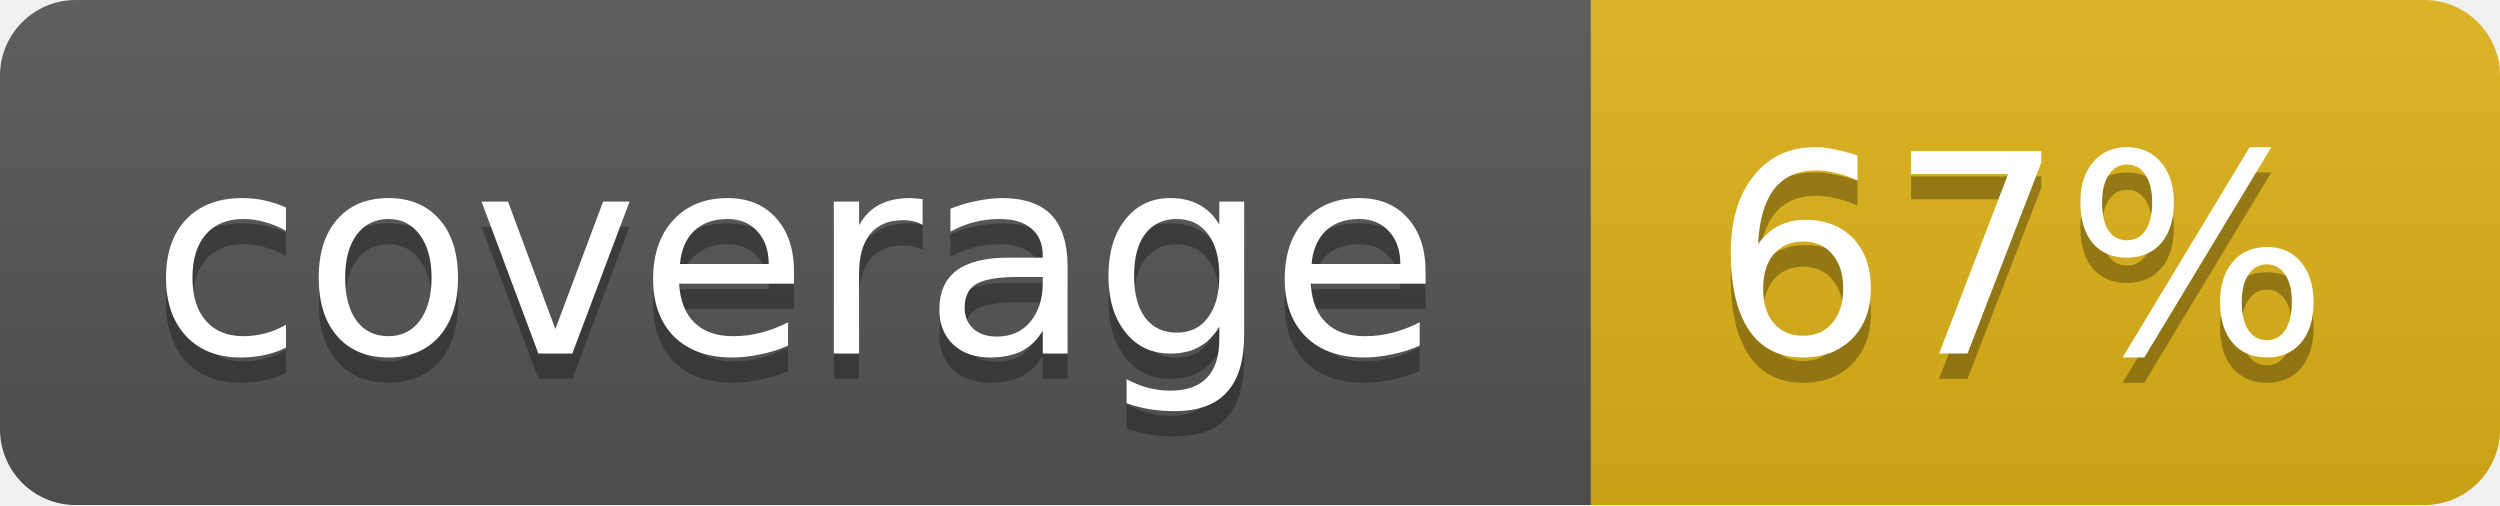
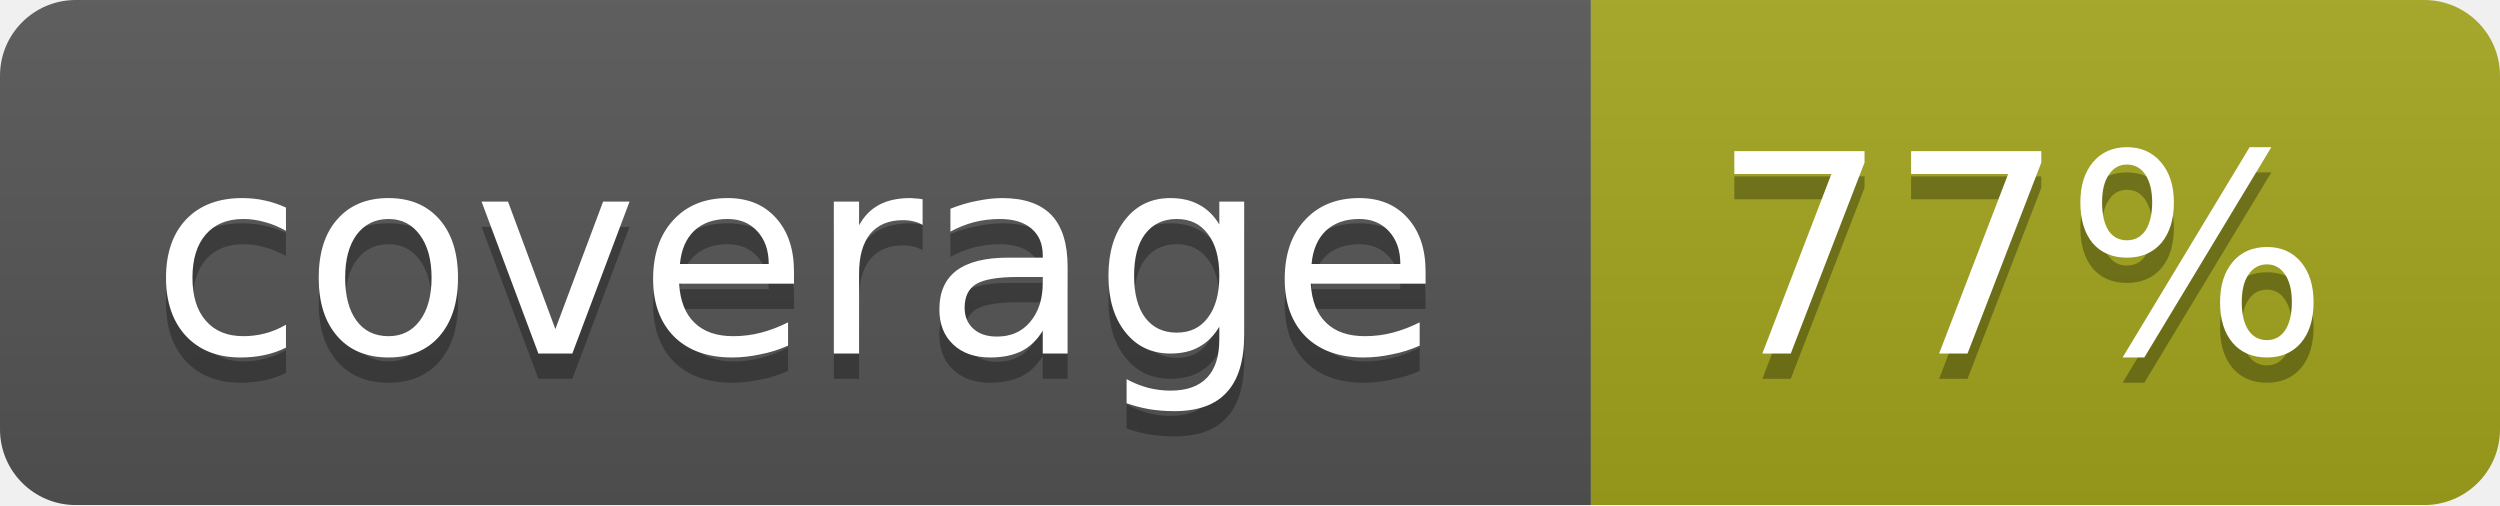
<svg xmlns="http://www.w3.org/2000/svg" width="99" height="20">
  <linearGradient id="b" x2="0" y2="100%">
    <stop offset="0" stop-color="#bbb" stop-opacity=".1" />
    <stop offset="1" stop-opacity=".1" />
  </linearGradient>
  <mask id="a">
    <rect width="99" height="20" rx="3" fill="#fff" />
  </mask>
  <g mask="url(#a)">
    <path fill="#555" d="M0 0h63v20H0z" />
-     <path fill="#dfb317" d="M63 0h36v20H63z" />
+     <path fill="#a4a61d" d="M63 0h36v20H63z" />
    <path fill="url(#b)" d="M0 0h99v20H0z" />
  </g>
  <g fill="#fff" text-anchor="middle" font-family="DejaVu Sans,Verdana,Geneva,sans-serif" font-size="11">
    <text x="31.5" y="15" fill="#010101" fill-opacity=".3">coverage</text>
    <text x="31.5" y="14">coverage</text>
-     <text x="80" y="15" fill="#010101" fill-opacity=".3">67%</text>
-     <text x="80" y="14">67%</text>
+     <text x="80" y="15" fill="#010101" fill-opacity=".3">77%</text>
+     <text x="80" y="14">77%</text>
  </g>
</svg>
